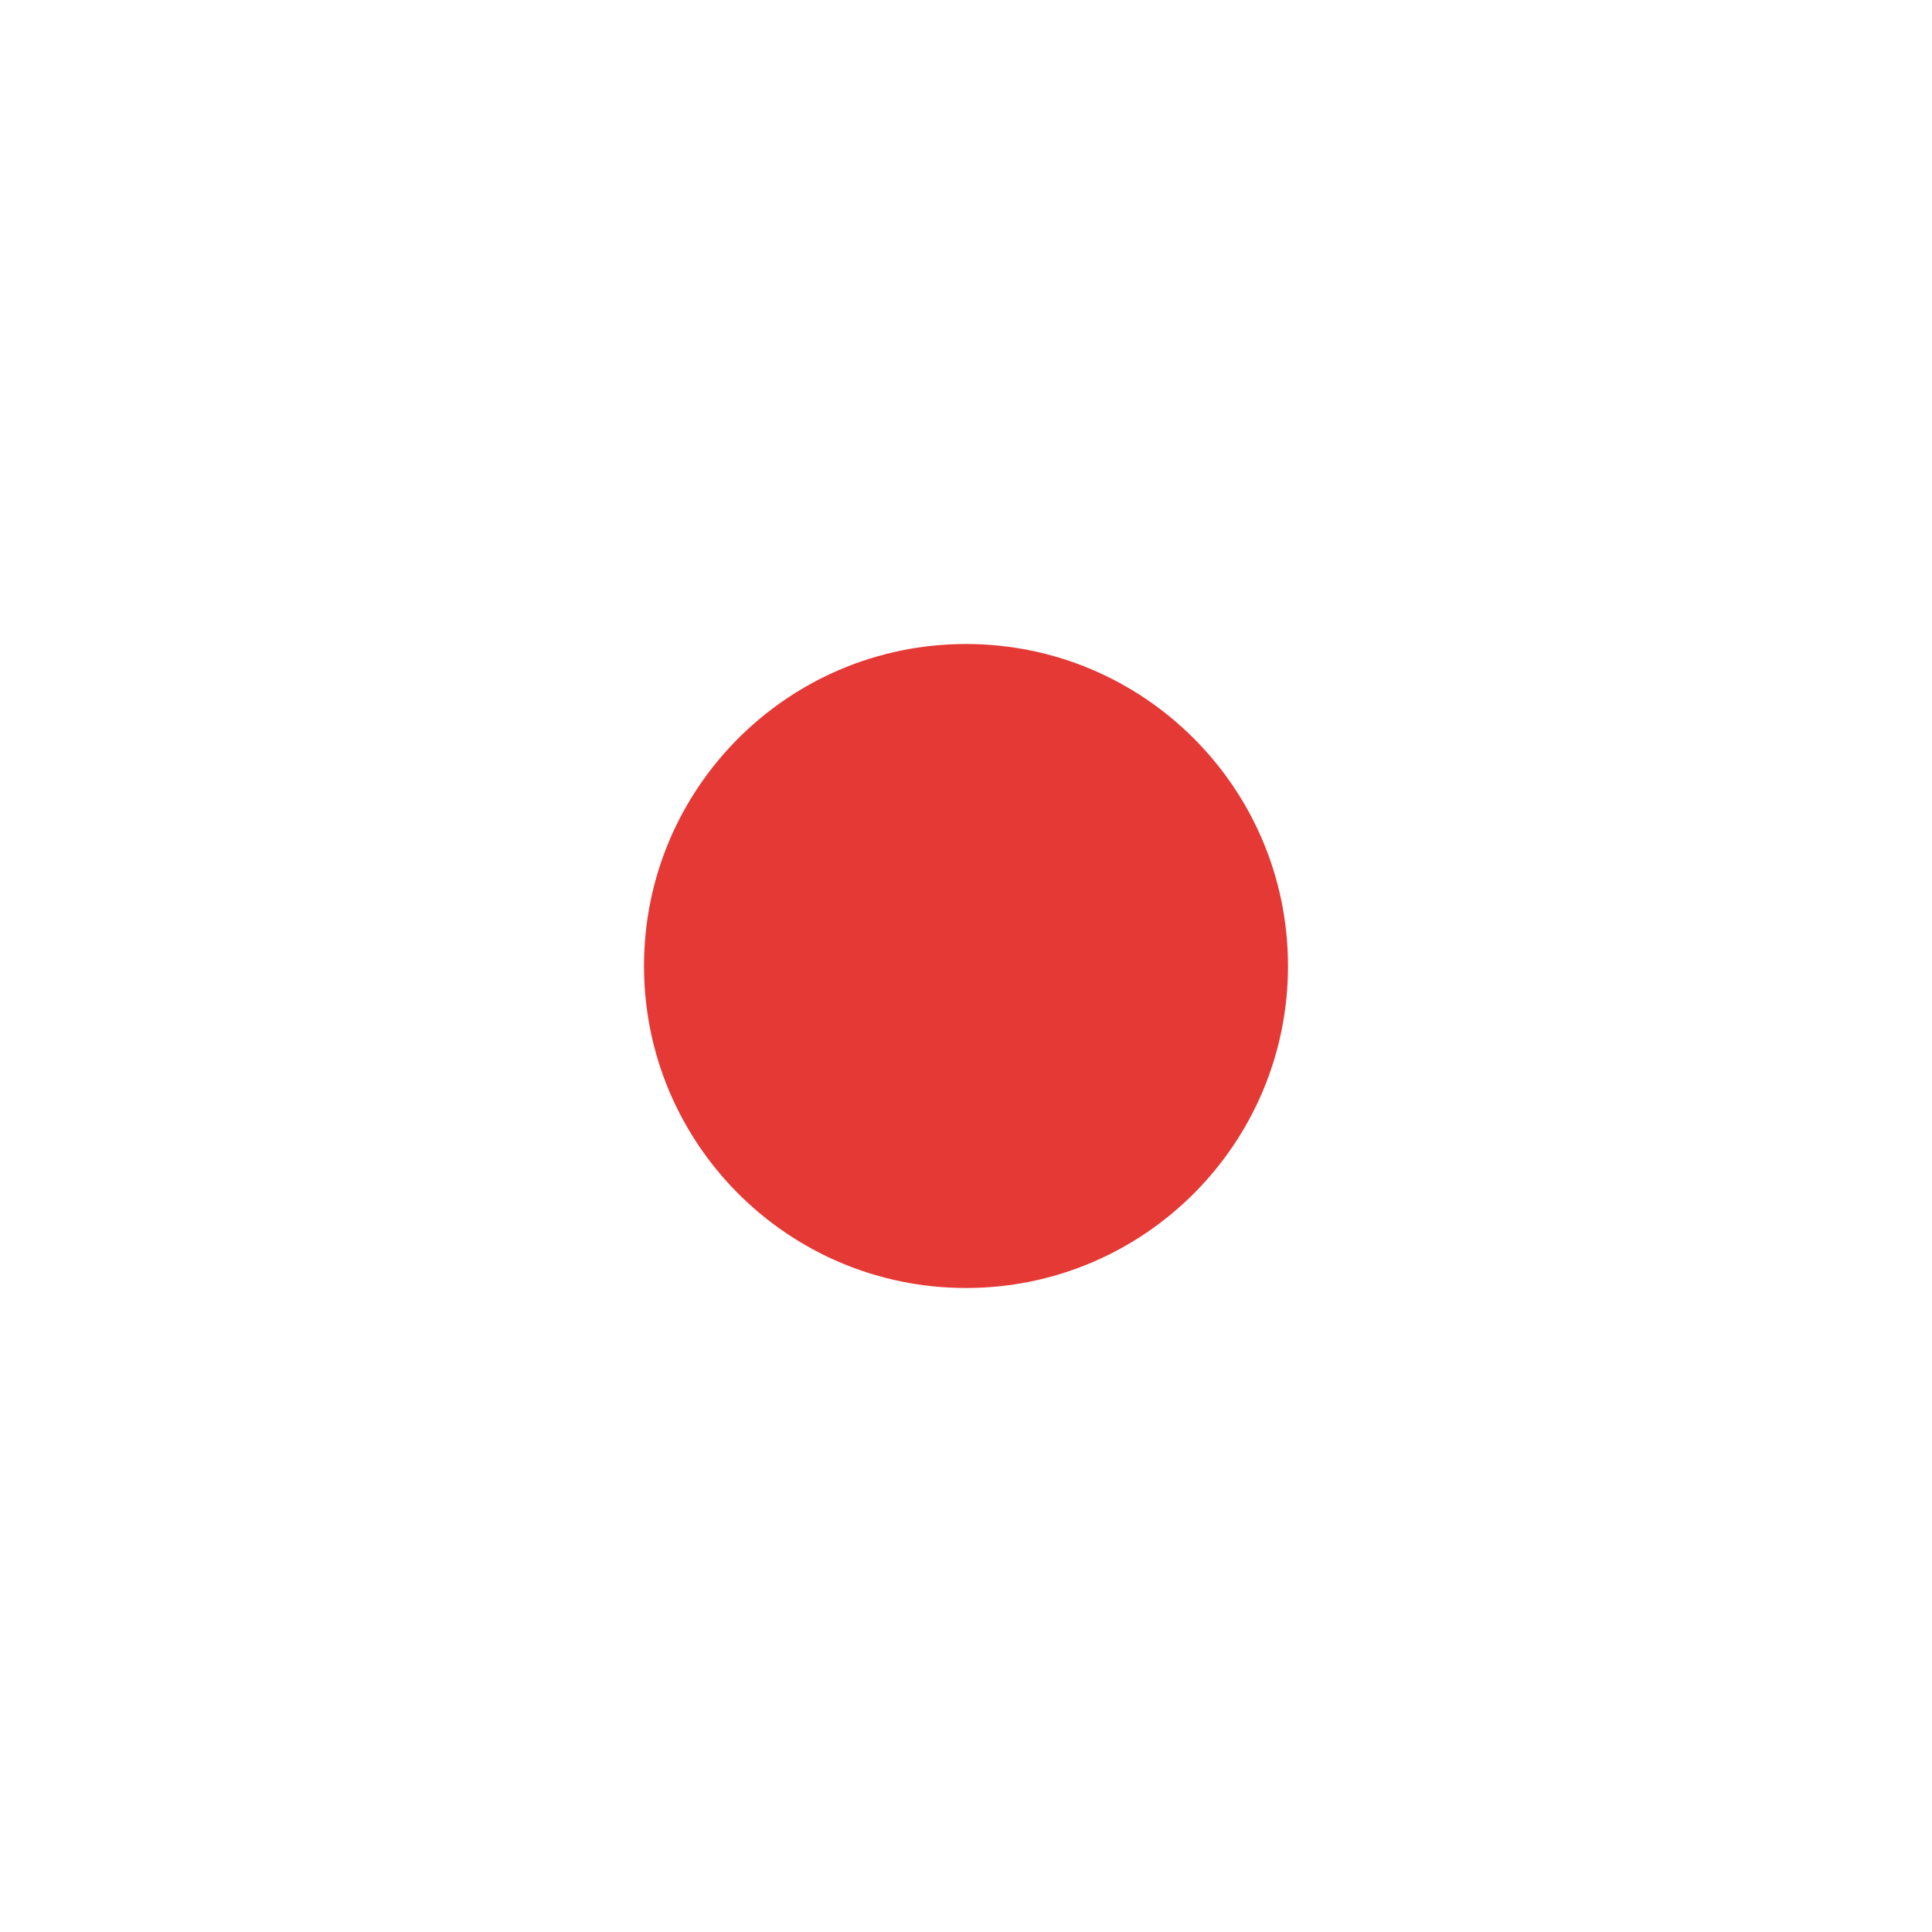
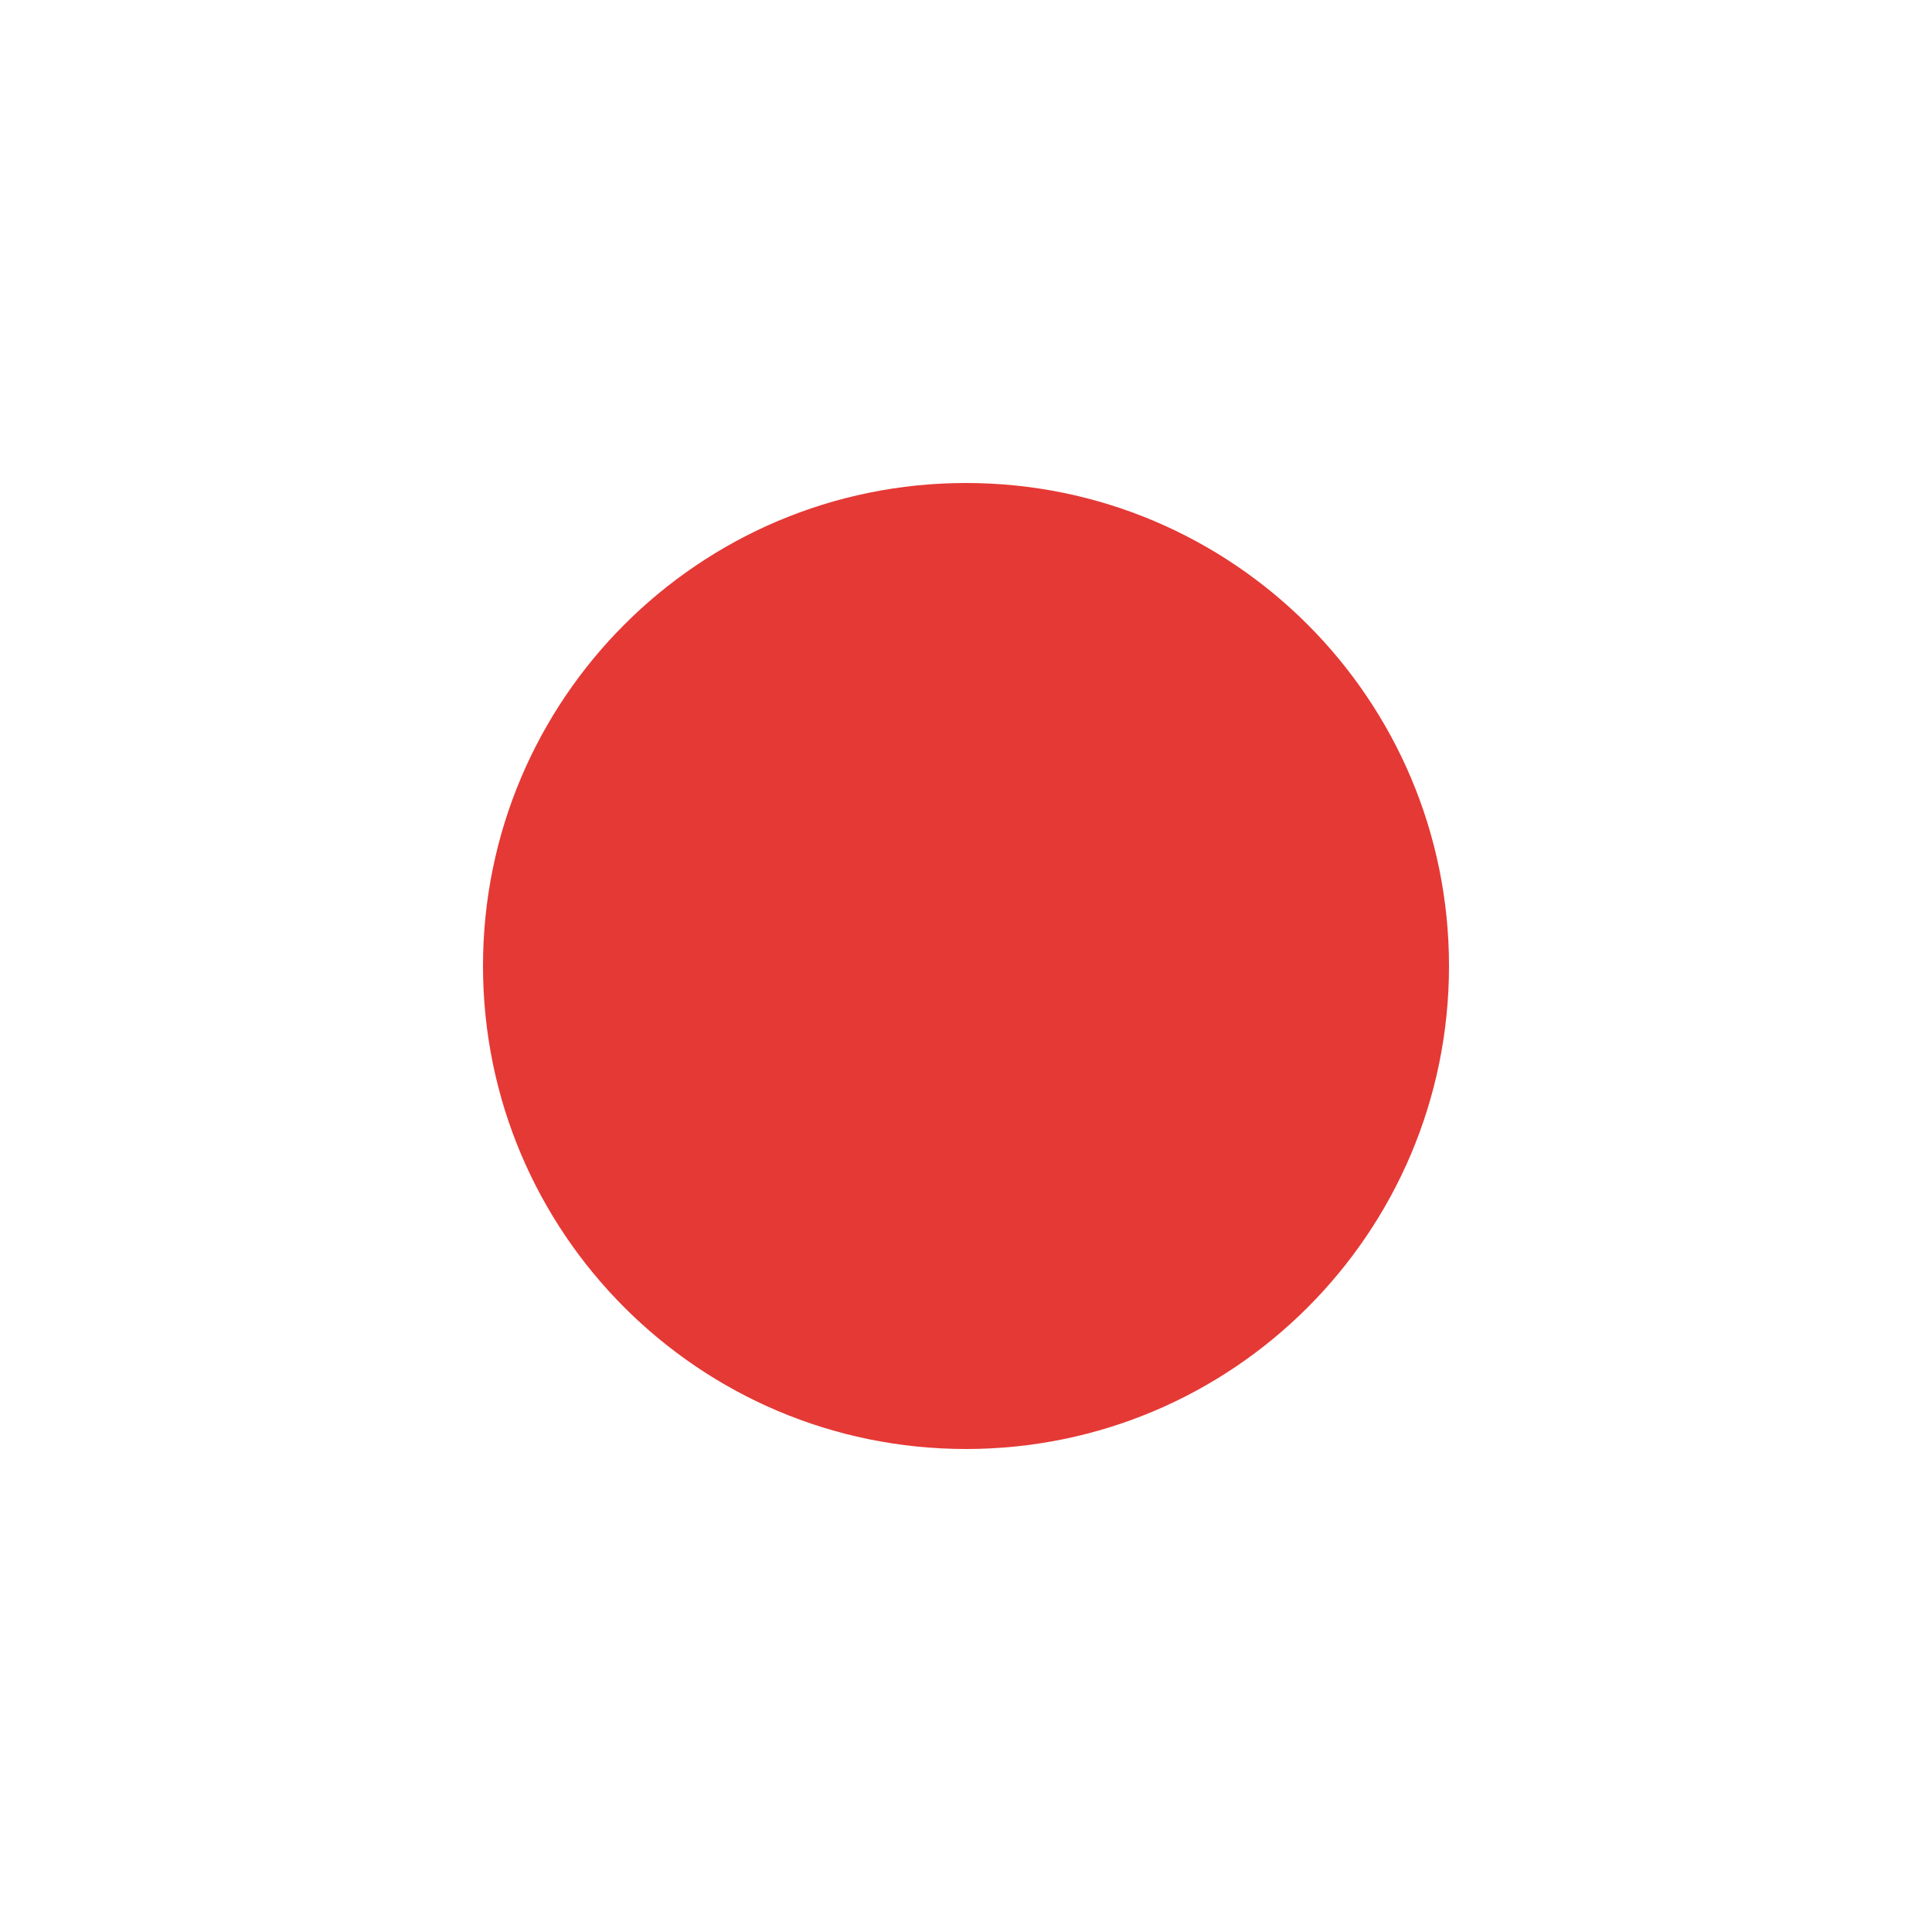
- <svg xmlns="http://www.w3.org/2000/svg" viewBox="0 0 24 24" role="img" aria-hidden="true">
-   <circle cx="12" cy="12" r="4" fill="#e53935" />
+ <svg xmlns="http://www.w3.org/2000/svg" viewBox="0 0 16 16" role="img" aria-hidden="true">
+   <circle cx="8" cy="8" r="4" fill="#e53935" />
</svg>
